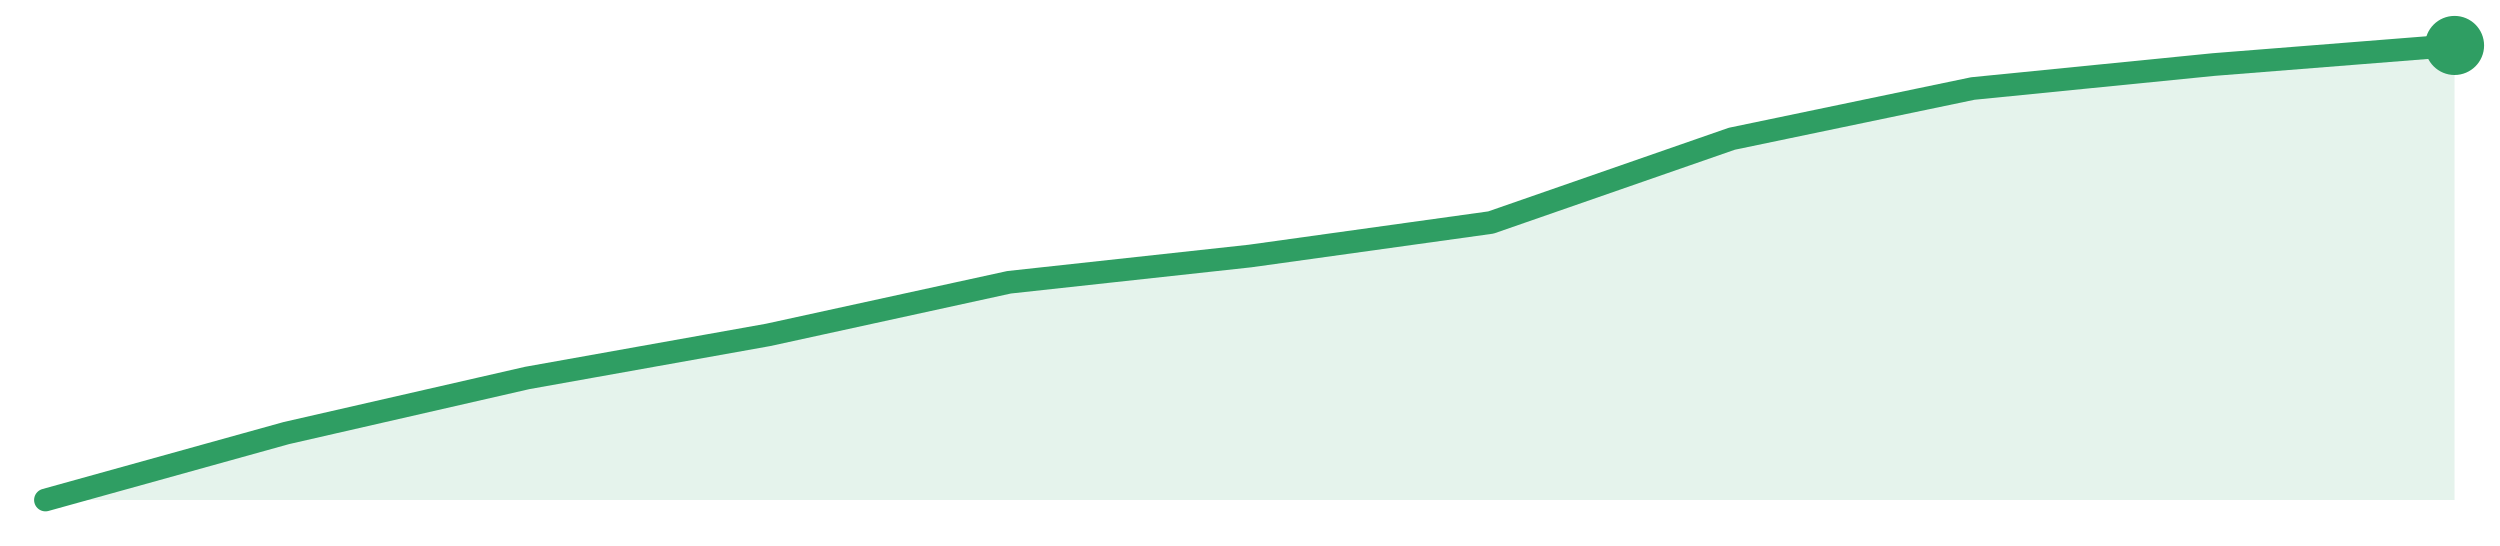
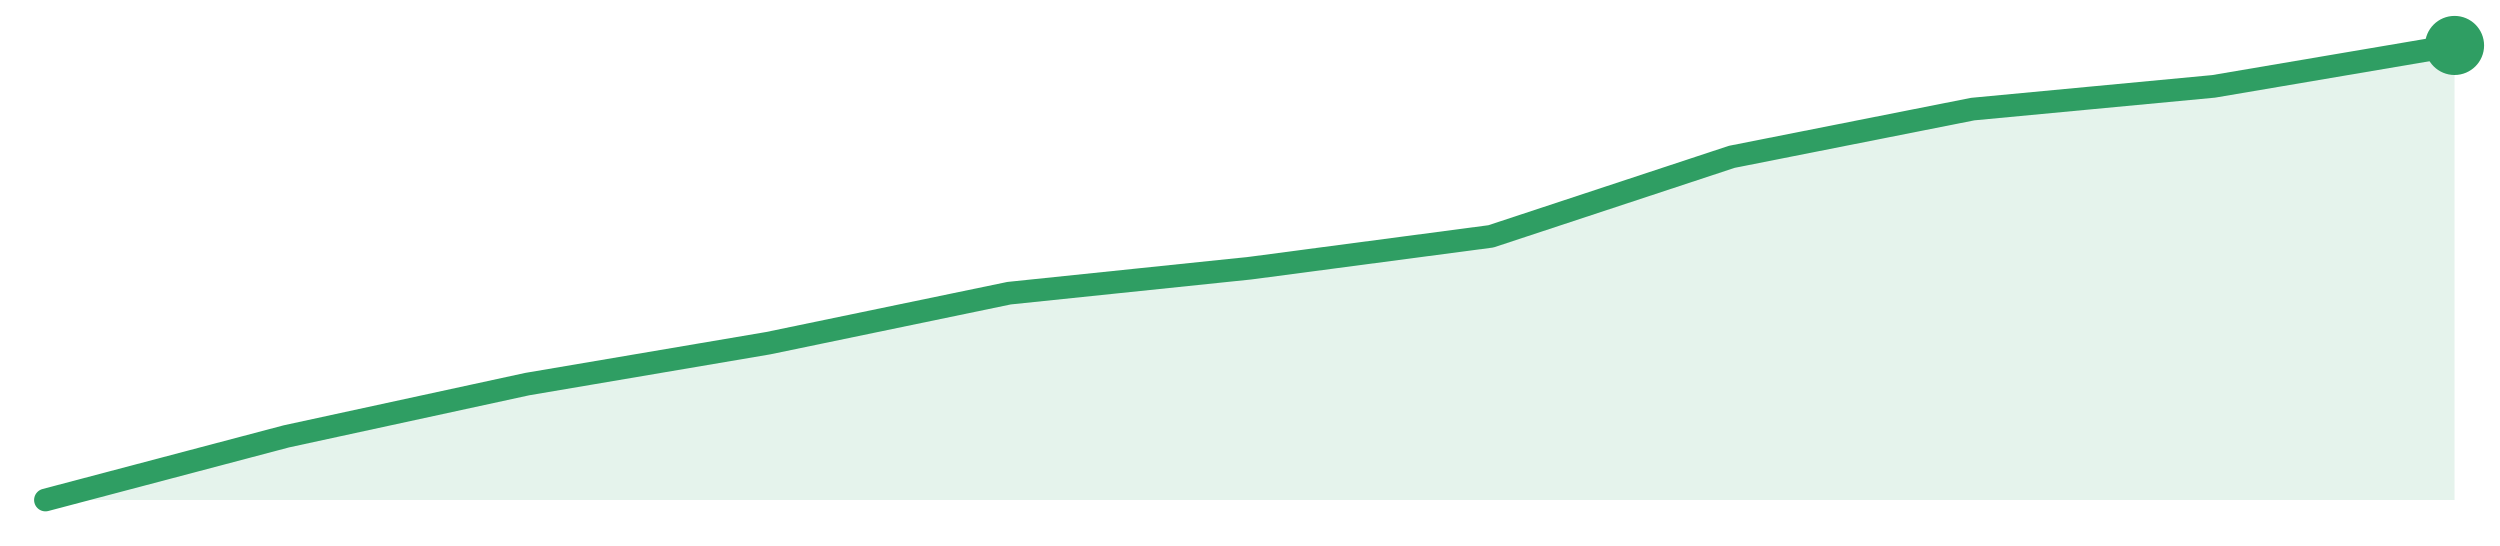
<svg xmlns="http://www.w3.org/2000/svg" width="220" height="48" viewBox="0 0 220 48" role="img" aria-label="trend">
-   <path d="M4.0,44.0 L4.0,44.0 L25.2,38.11 L46.4,33.26 L67.6,29.47 L88.8,24.84 L110.0,22.53 L131.2,19.58 L152.4,12.21 L173.6,7.79 L194.8,5.68 L216.0,4.0 L216.0,44.0 Z" fill="#2f9e631f" />
-   <path d="M4.0,44.0 L25.2,38.11 L46.4,33.26 L67.6,29.47 L88.8,24.84 L110.0,22.53 L131.2,19.58 L152.4,12.21 L173.6,7.79 L194.8,5.68 L216.0,4.0" fill="none" stroke="#2f9e63" stroke-width="2" stroke-linejoin="round" stroke-linecap="round" />
+   <path d="M4.0,44.0 L4.0,44.0 L25.2,38.4 L46.4,33.8 L67.6,30.2 L88.8,25.8 L110.0,23.6 L131.2,20.8 L152.4,13.8 L173.6,9.6 L194.8,7.6 L216.0,4.0 L216.0,44.0 Z" fill="#2f9e631f" />
+   <path d="M4.0,44.0 L25.2,38.4 L46.4,33.8 L67.6,30.2 L88.8,25.8 L110.0,23.6 L131.2,20.8 L152.4,13.8 L173.6,9.6 L194.8,7.6 L216.0,4.0" fill="none" stroke="#2f9e63" stroke-width="2" stroke-linejoin="round" stroke-linecap="round" />
  <circle cx="216.0" cy="4.0" r="2.6" fill="#2f9e63" />
</svg>
